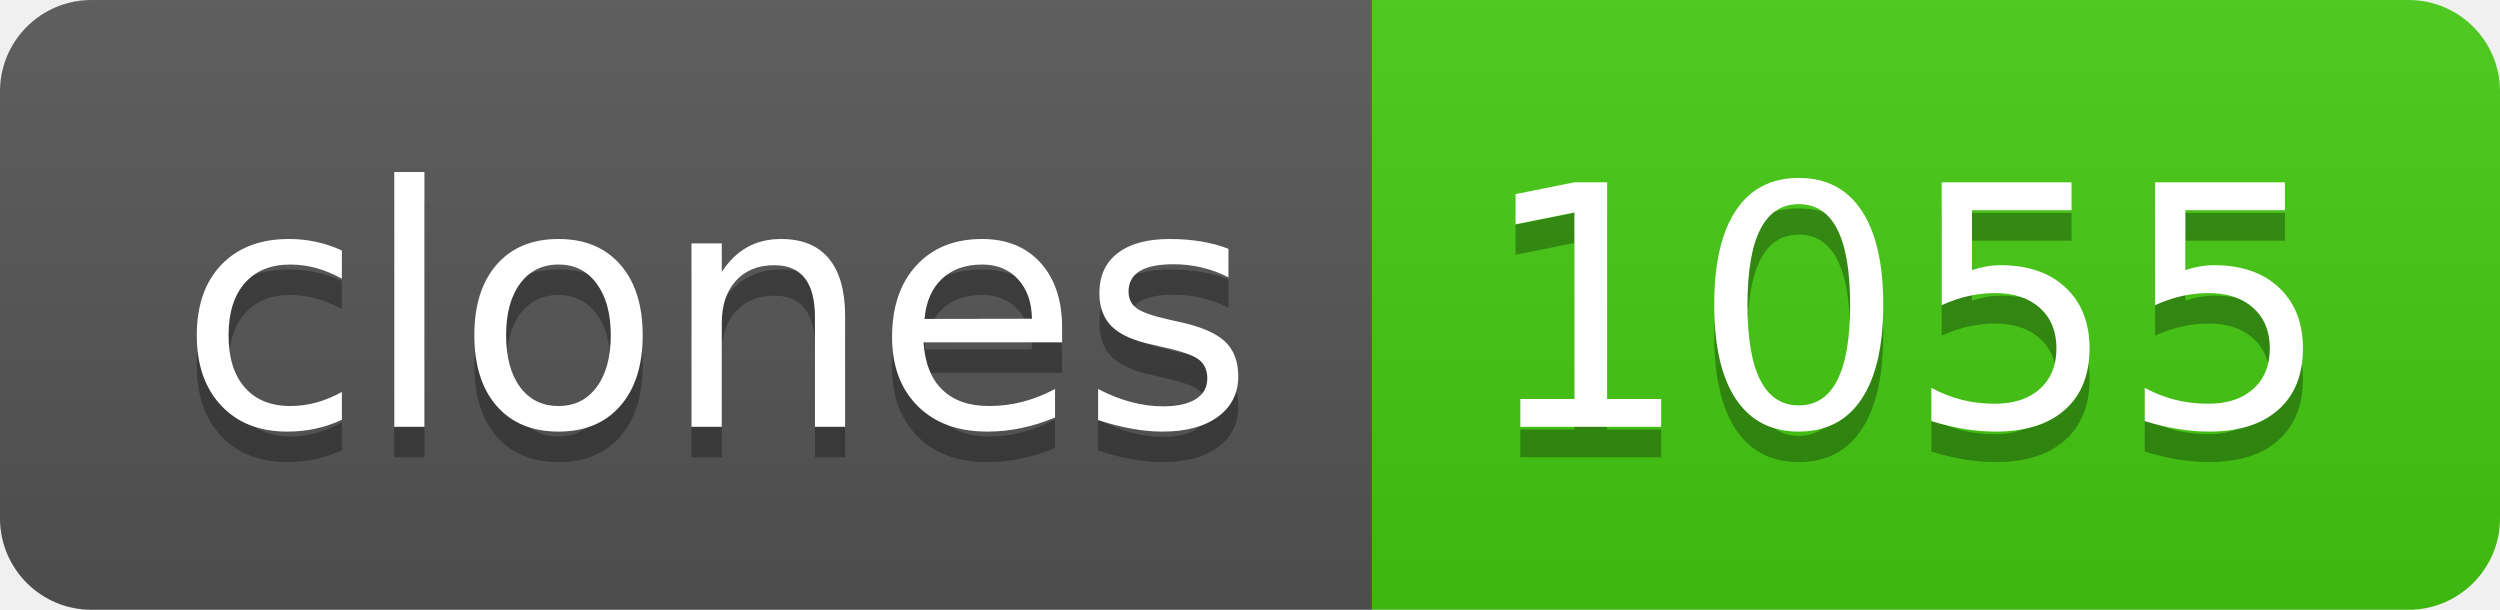
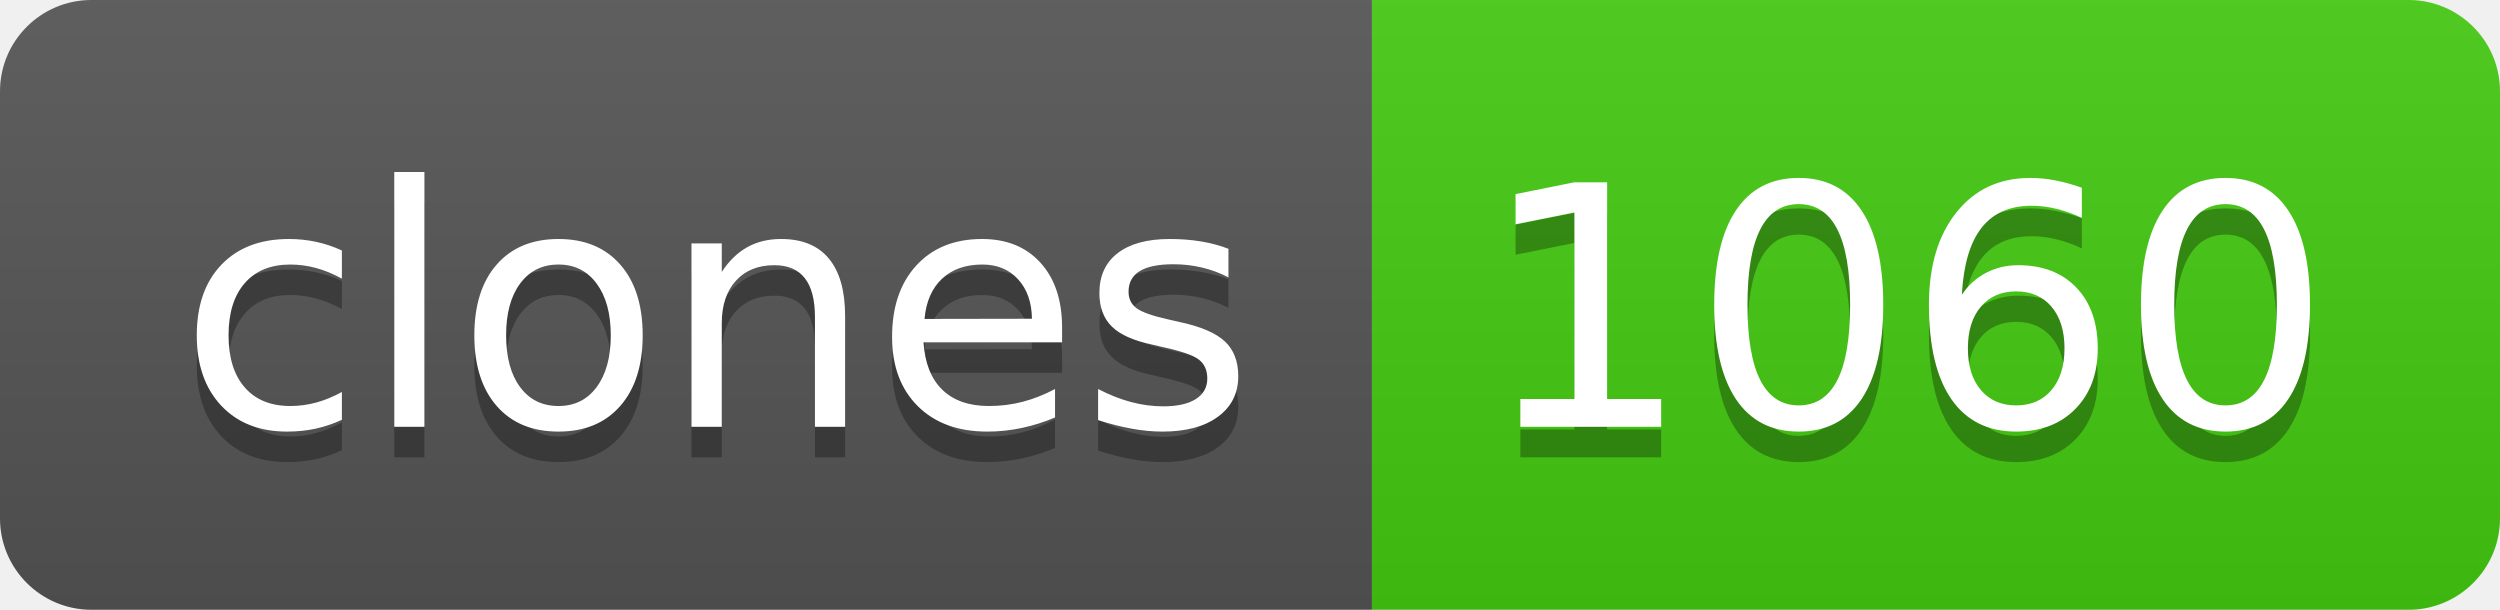
- <svg xmlns="http://www.w3.org/2000/svg" width="82" height="20" role="img" aria-label="clones: 1055">
+ <svg xmlns="http://www.w3.org/2000/svg" width="82" height="20" role="img" aria-label="clones: 1060">
  <linearGradient id="s" x2="0" y2="100%">
    <stop offset="0" stop-color="#bbb" stop-opacity=".1" />
    <stop offset="1" stop-opacity=".1" />
  </linearGradient>
  <clipPath id="r">
    <rect width="82" height="20" rx="3" fill="#fff" />
  </clipPath>
  <g clip-path="url(#r)">
    <rect width="45" height="20" fill="#555" />
    <rect x="45" width="37" height="20" fill="#4c1" />
    <rect width="82" height="20" fill="url(#s)" />
  </g>
  <g fill="#fff" text-anchor="middle" font-family="Verdana,Geneva,DejaVu Sans,sans-serif" text-rendering="geometricPrecision" font-size="110">
    <text aria-hidden="true" x="235" y="150" fill="#010101" fill-opacity=".3" transform="scale(.1)" textLength="350">clones</text>
    <text x="235" y="140" transform="scale(.1)" fill="#fff" textLength="350">clones</text>
-     <text aria-hidden="true" x="625" y="150" fill="#010101" fill-opacity=".3" transform="scale(.1)" textLength="270">1055</text>
-     <text x="625" y="140" transform="scale(.1)" fill="#fff" textLength="270">1055</text>
+     <text aria-hidden="true" x="625" y="150" fill="#010101" fill-opacity=".3" transform="scale(.1)" textLength="270">1060</text>
+     <text x="625" y="140" transform="scale(.1)" fill="#fff" textLength="270">1060</text>
  </g>
</svg>
